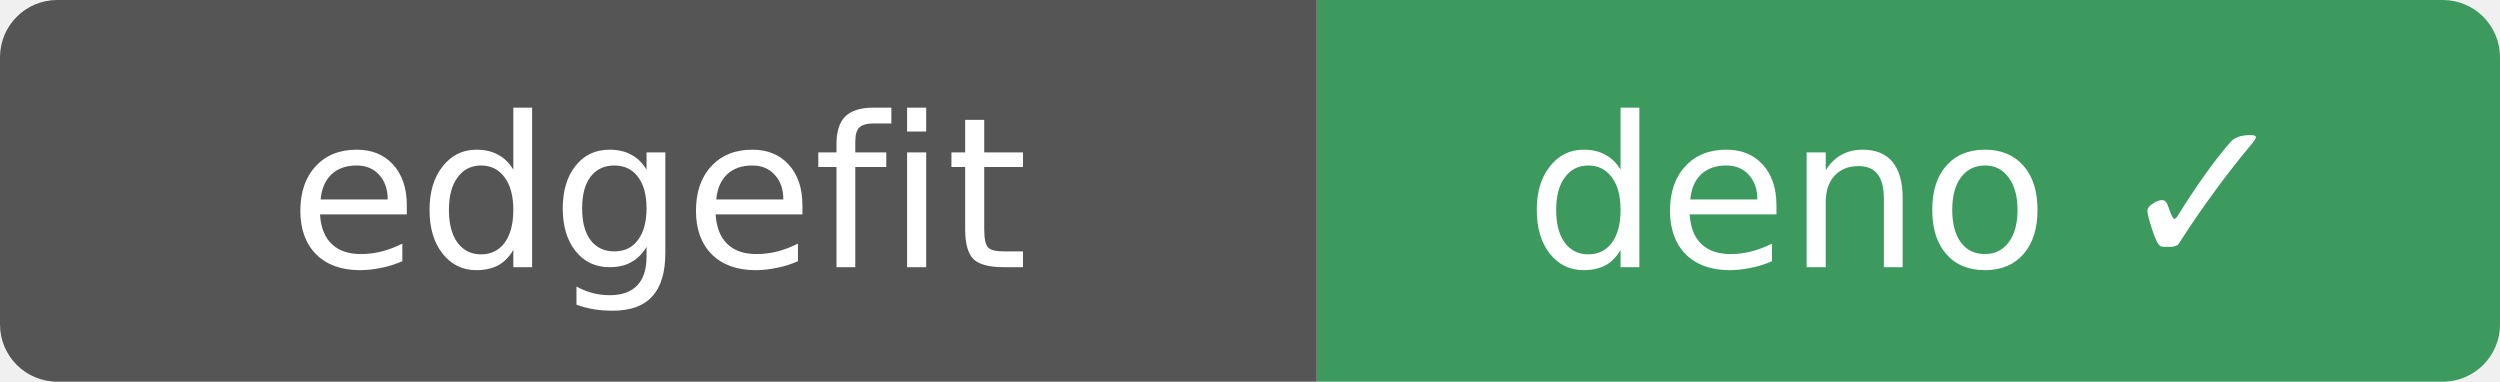
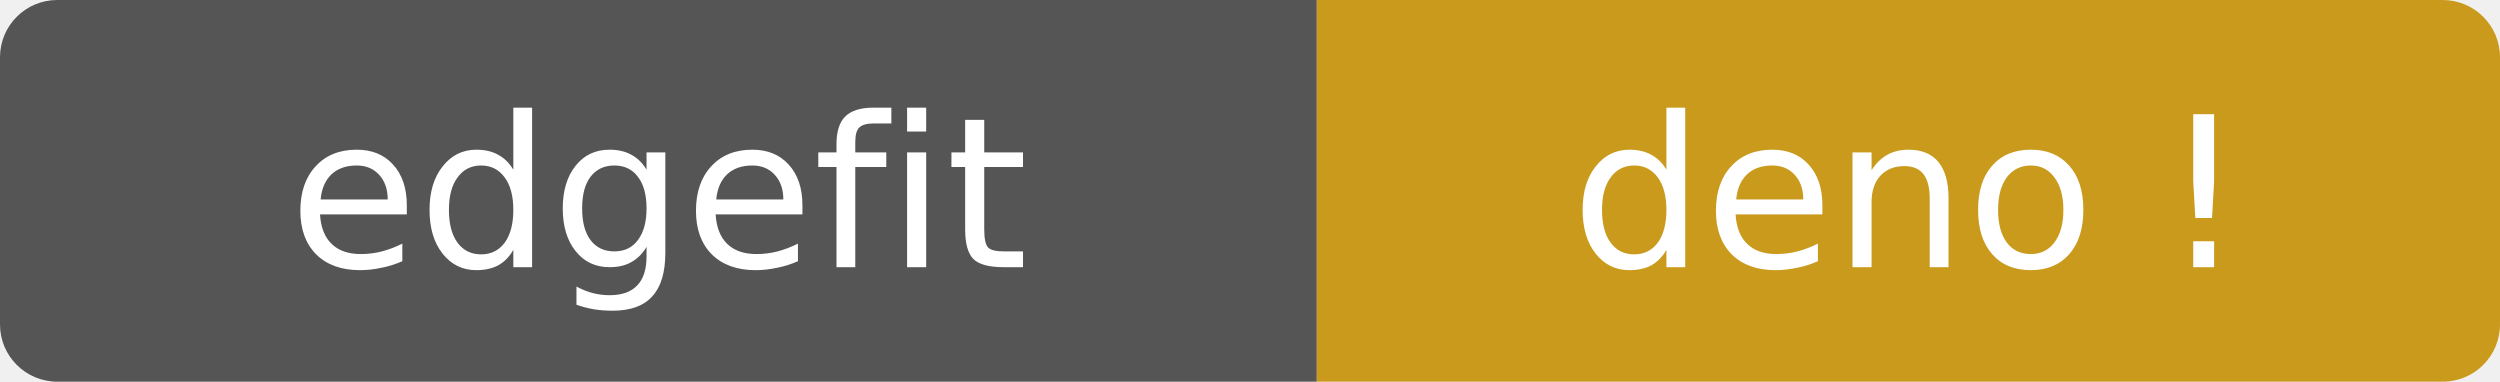
- <svg xmlns="http://www.w3.org/2000/svg" width="131" height="20" role="img" aria-label="edgefit: deno ✓">
+ <svg xmlns="http://www.w3.org/2000/svg" width="131" height="20" role="img" aria-label="edgefit: deno ⚠">
  <clipPath id="r">
    <rect width="131" height="20" rx="3" />
  </clipPath>
  <g clip-path="url(#r)">
    <rect width="69" height="20" fill="#555" />
-     <rect x="69" width="62" height="20" fill="#3c9a5f" />
+     <rect x="69" width="62" height="20" fill="#c99a1c" />
  </g>
  <g fill="#fff" text-anchor="middle" font-family="Verdana,Geneva,DejaVu Sans,sans-serif" font-size="11">
    <text x="34.5" y="14">edgefit</text>
-     <text x="100" y="14">deno ✓</text>
+     <text x="100" y="14">deno !</text>
  </g>
</svg>
